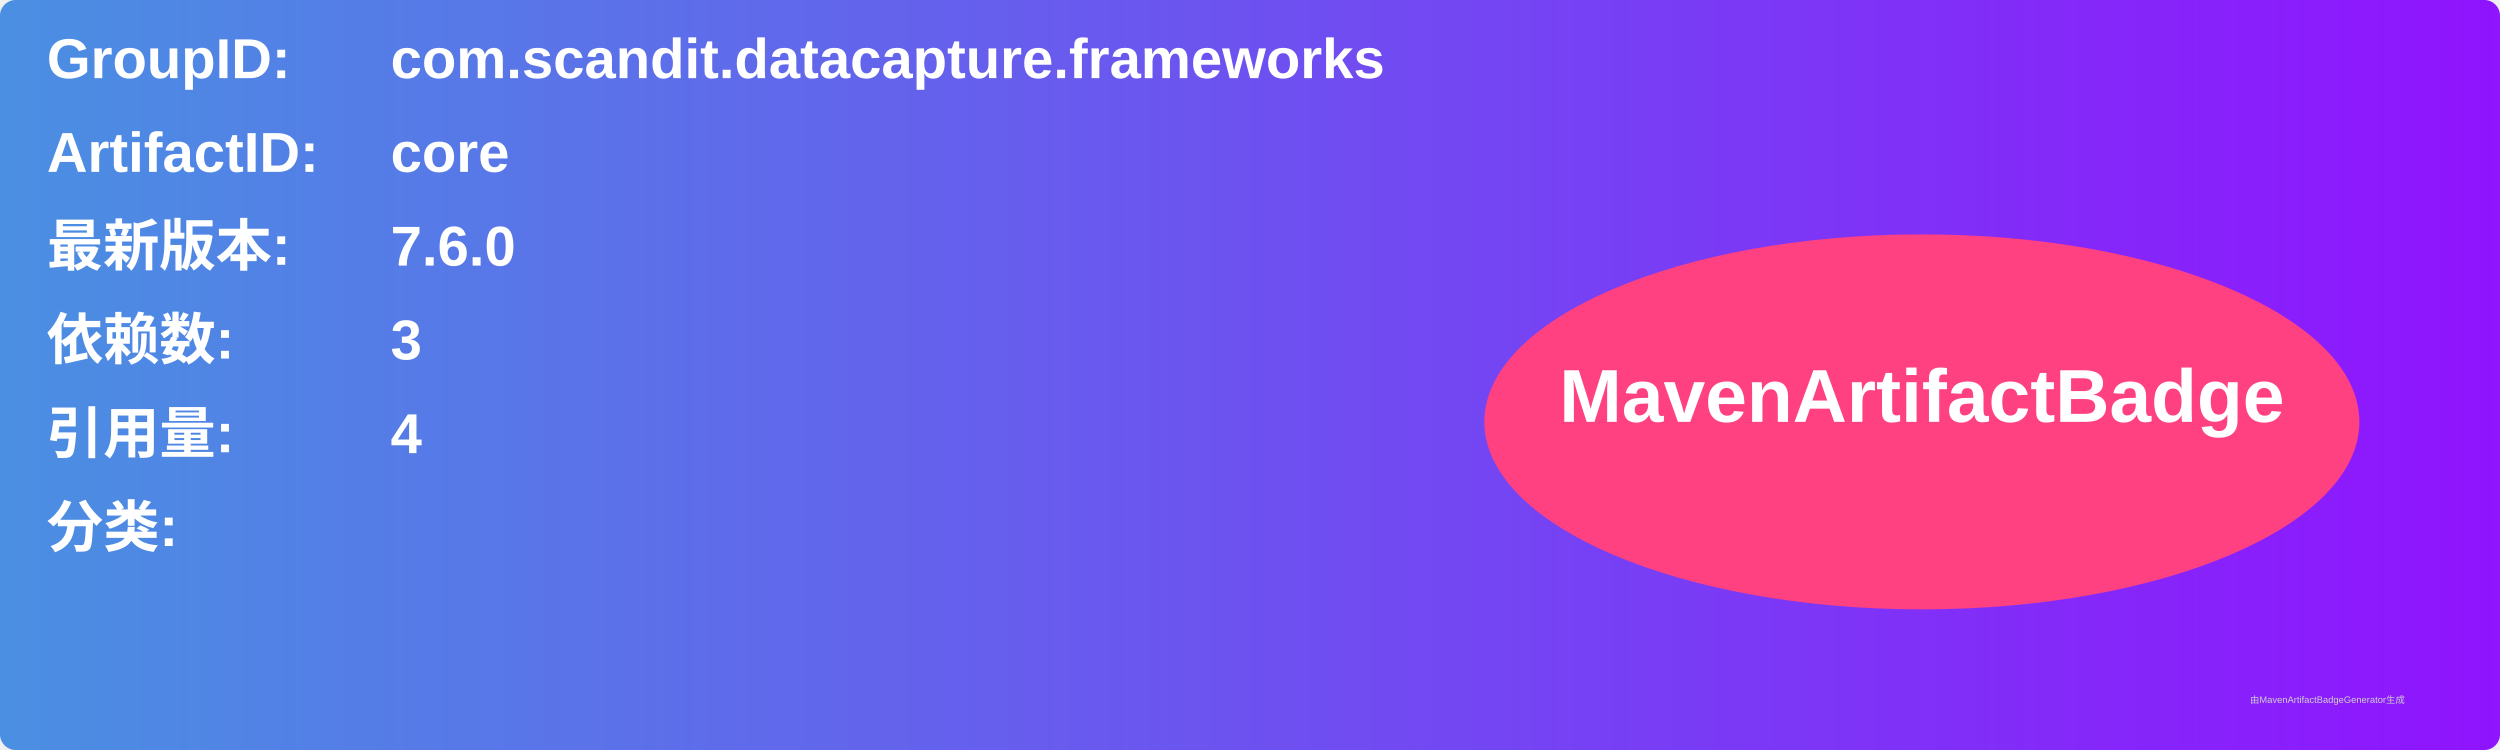
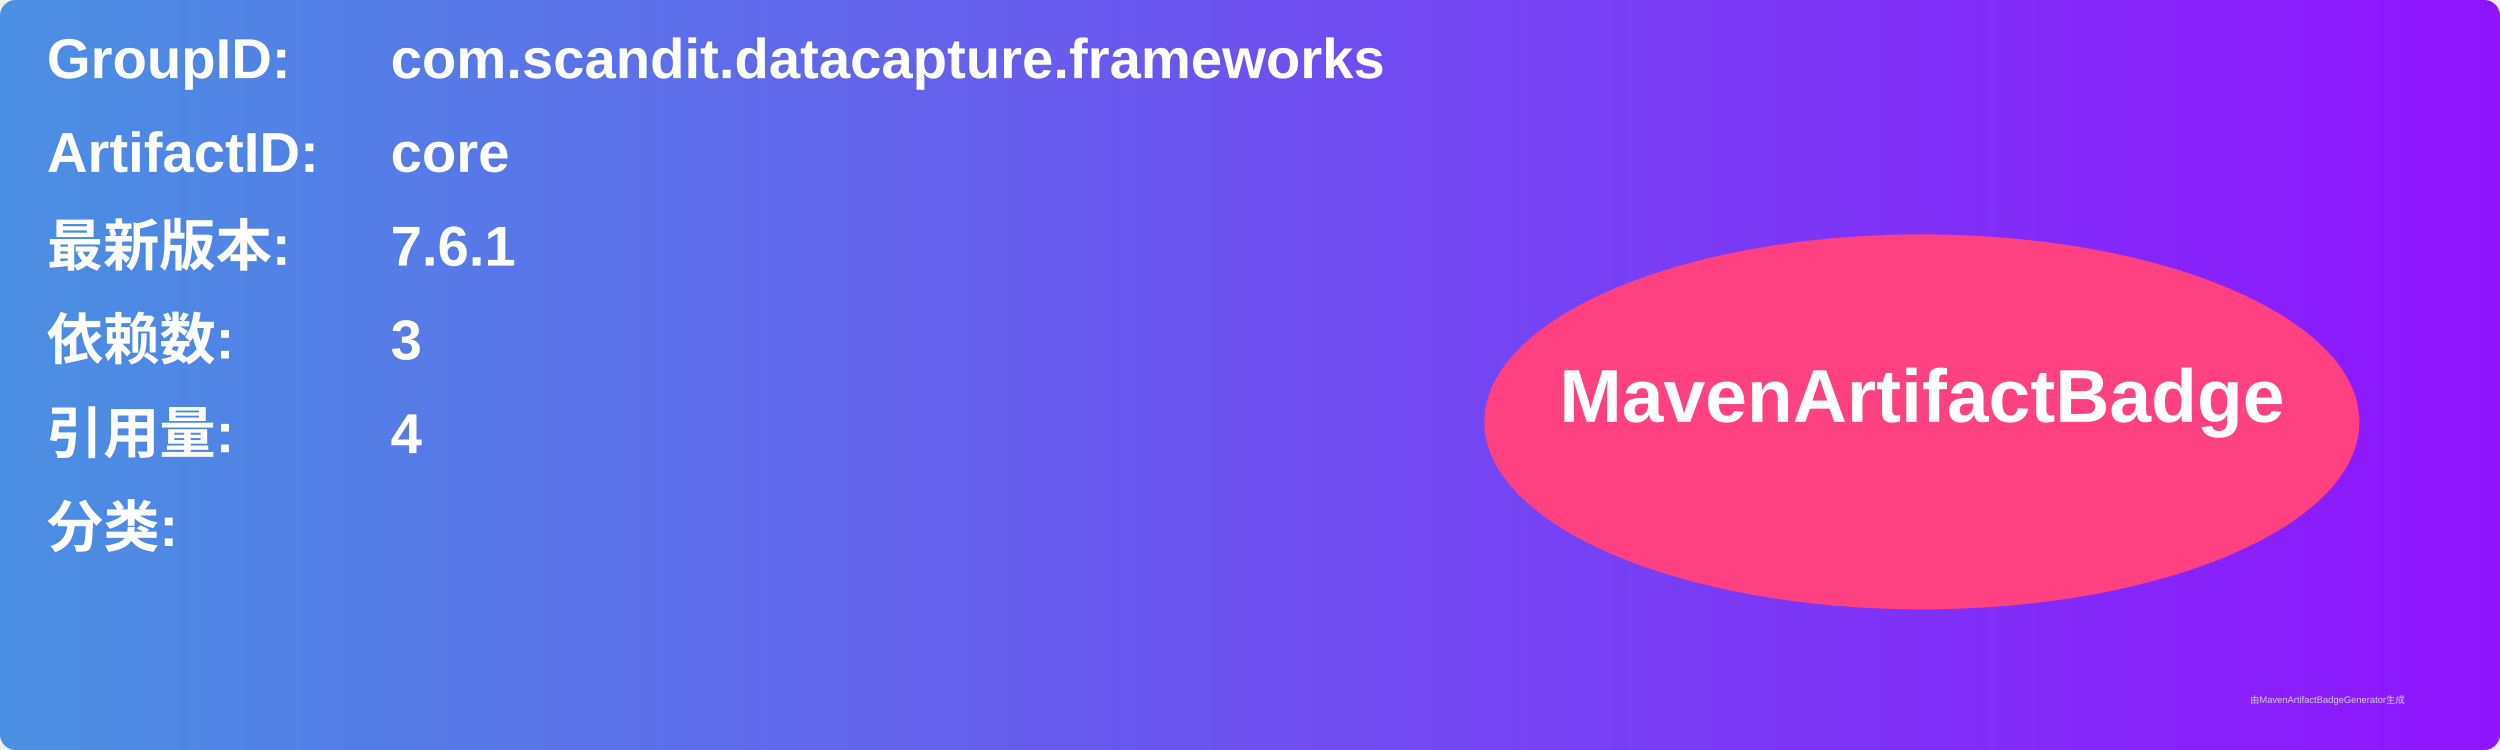
<svg xmlns="http://www.w3.org/2000/svg" width="800" height="240" viewBox="0 0 800 240">
  <linearGradient id="grad" x1="0%" y1="0%" x2="100%" y2="0%">
    <stop offset="0%" stop-color="#4a90e2" />
    <stop offset="100%" stop-color="#9013fe" />
  </linearGradient>
  <rect width="100%" height="100%" rx="5" ry="5" fill="url(#grad)" />
  <g transform="translate(15, 15)">
    <text x="0" y="10" font-family="Arial" font-size="18" fill="white" font-weight="bold" width="260">GroupID:</text>
    <text x="110" y="10" font-family="Arial" font-size="18" fill="white" font-weight="bold" width="460">com.scandit.datacapture.frameworks</text>
    <text x="0" y="40" font-family="Arial" font-size="18" fill="white" font-weight="bold" width="260">ArtifactID:</text>
    <text x="110" y="40" font-family="Arial" font-size="18" fill="white" font-weight="bold" width="460">core</text>
    <text x="0" y="70" font-family="Arial" font-size="18" fill="white" font-weight="bold">最新版本:</text>
    <text x="110" y="70" font-family="Arial" font-size="18" fill="white" font-weight="bold">
-       <tspan font-weight="bold">7.6.0</tspan>
+       <tspan font-weight="bold">7.6.1</tspan>
    </text>
    <text x="0" y="100" font-family="Arial" font-size="18" fill="white" font-weight="bold">依赖数: </text>
    <text x="110" y="100" font-family="Arial" font-size="18" fill="white">
      <tspan font-weight="bold">3</tspan>
    </text>
    <text x="0" y="130" font-family="Arial" font-size="18" fill="white" font-weight="bold">引用量: </text>
    <text x="110" y="130" font-family="Arial" font-size="18" fill="white">
      <tspan font-weight="bold">4</tspan>
    </text>
    <text x="0" y="160" font-family="Arial" font-size="18" fill="white" font-weight="bold">分类:</text>
    <text x="10" y="190" font-family="Arial" font-size="10" fill="white">
      <tspan font-weight="bold" />
    </text>
    <ellipse cx="600" cy="120" rx="140" ry="60" fill="#ff4081" />
    <text x="600" y="120" text-anchor="middle" font-family="Arial" font-size="24" fill="white" font-weight="bold">MavenArtifactBadge</text>
  </g>
  <text x="720" y="225" font-family="Arial" font-size="3" fill="#d0d0d0">由MavenArtifactBadgeGenerator生成</text>
</svg>
